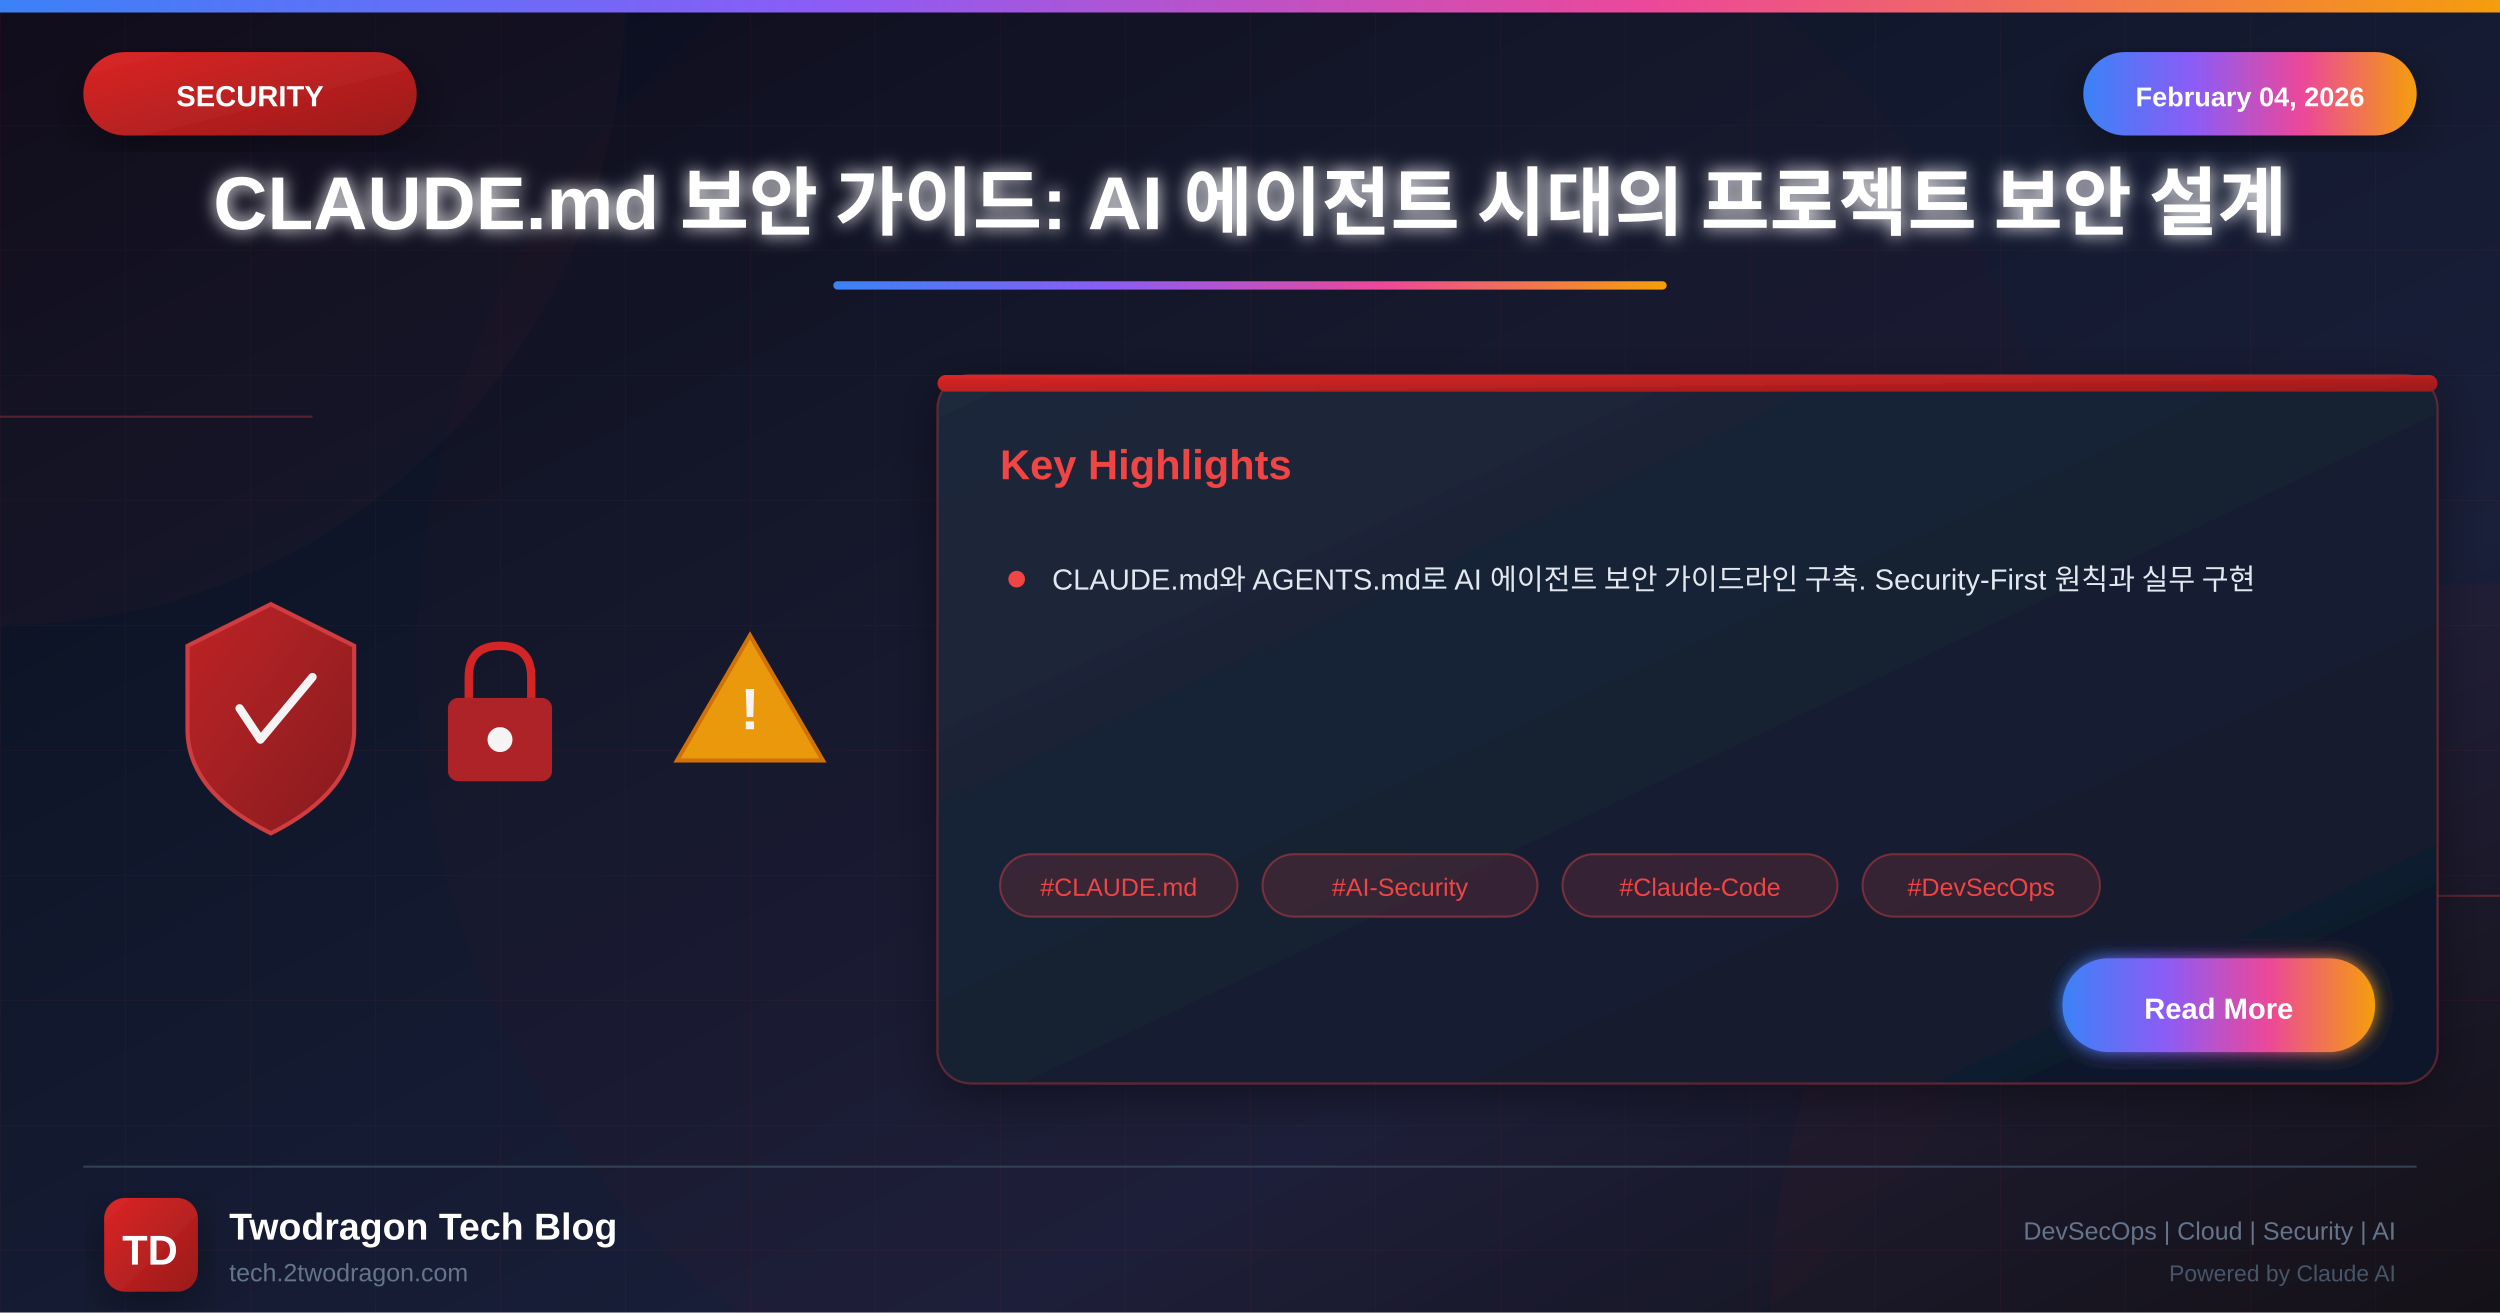
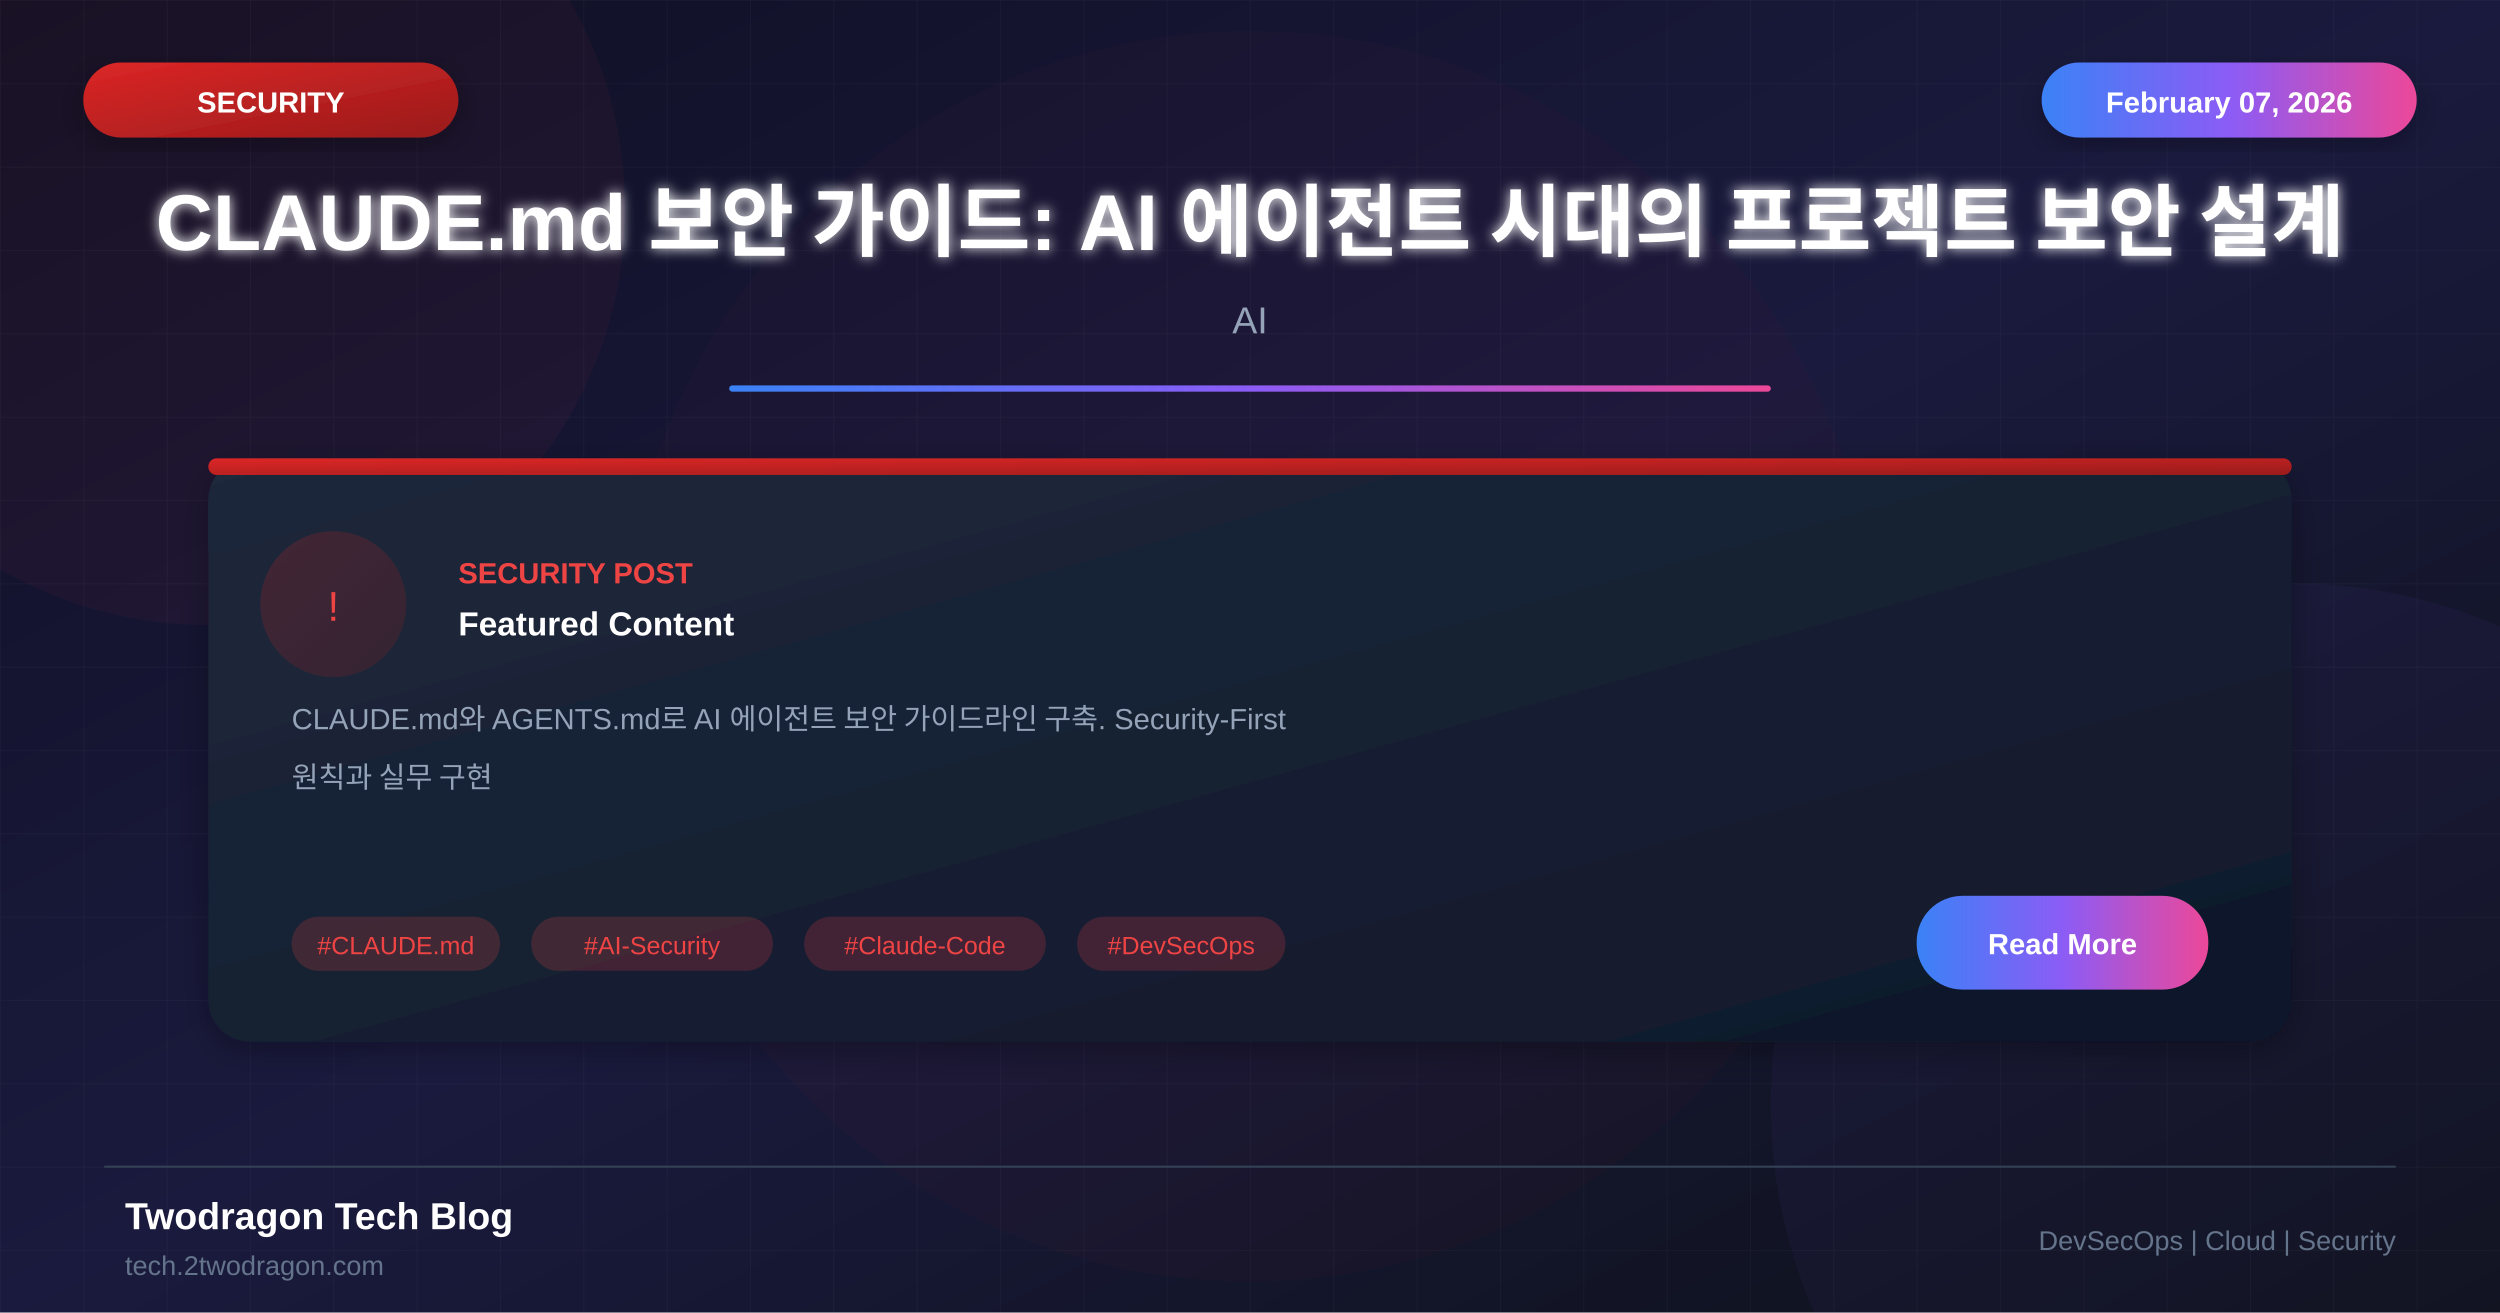
<svg xmlns="http://www.w3.org/2000/svg" viewBox="0 0 1200 630">
  <defs>
    <linearGradient id="bgGradient" x1="0%" y1="0%" x2="100%" y2="100%">
-       <stop offset="0%" style="stop-color:#0a0a1a" />
-       <stop offset="30%" style="stop-color:#0f1629" />
-       <stop offset="70%" style="stop-color:#1a1f3a" />
+       <stop offset="0%" style="stop-color:#0f0f23" />
+       <stop offset="50%" style="stop-color:#1a1a3e" />
      <stop offset="100%" style="stop-color:#0d1117" />
    </linearGradient>
-     <linearGradient id="securityGradient" x1="0%" y1="0%" x2="100%" y2="100%">
+     <linearGradient id="cardGradient" x1="0%" y1="0%" x2="100%" y2="100%">
+       <stop offset="0%" style="stop-color:#1e293b" />
+       <stop offset="100%" style="stop-color:#0f172a" />
+     </linearGradient>
+     <linearGradient id="redGradient" x1="0%" y1="0%" x2="100%" y2="100%">
      <stop offset="0%" style="stop-color:#dc2626" />
      <stop offset="100%" style="stop-color:#991b1b" />
    </linearGradient>
    <linearGradient id="accentGradient" x1="0%" y1="0%" x2="100%" y2="0%">
      <stop offset="0%" style="stop-color:#3b82f6" />
-       <stop offset="33%" style="stop-color:#8b5cf6" />
-       <stop offset="66%" style="stop-color:#ec4899" />
-       <stop offset="100%" style="stop-color:#f59e0b" />
-     </linearGradient>
-     <linearGradient id="cardGradient" x1="0%" y1="0%" x2="100%" y2="100%">
-       <stop offset="0%" style="stop-color:#1e293b" />
-       <stop offset="100%" style="stop-color:#0f172a" />
-     </linearGradient>
-     <linearGradient id="fireGradient" x1="0%" y1="100%" x2="0%" y2="0%">
-       <stop offset="0%" style="stop-color:#dc2626" />
-       <stop offset="50%" style="stop-color:#f59e0b" />
-       <stop offset="100%" style="stop-color:#fbbf24" />
+       <stop offset="50%" style="stop-color:#8b5cf6" />
+       <stop offset="100%" style="stop-color:#ec4899" />
    </linearGradient>
    <filter id="glow" x="-50%" y="-50%" width="200%" height="200%">
-       <feGaussianBlur stdDeviation="4" result="blur" />
+       <feGaussianBlur stdDeviation="3" result="blur" />
      <feMerge>
        <feMergeNode in="blur" />
        <feMergeNode in="SourceGraphic" />
      </feMerge>
    </filter>
-     <filter id="strongGlow" x="-100%" y="-100%" width="300%" height="300%">
-       <feGaussianBlur stdDeviation="8" result="blur" />
-       <feMerge>
-         <feMergeNode in="blur" />
-         <feMergeNode in="blur" />
-         <feMergeNode in="SourceGraphic" />
-       </feMerge>
-     </filter>
    <filter id="shadow" x="-20%" y="-20%" width="140%" height="140%">
-       <feDropShadow dx="0" dy="6" stdDeviation="12" flood-color="#000" flood-opacity="0.4" />
-     </filter>
-     <filter id="innerGlow">
-       <feGaussianBlur in="SourceAlpha" stdDeviation="3" result="blur" />
-       <feOffset in="blur" dx="0" dy="0" />
-       <feComposite in2="SourceAlpha" operator="arithmetic" k2="-1" k3="1" />
-       <feColorMatrix type="matrix" values="0 0 0 0 1 0 0 0 0 1 0 0 0 0 1 0 0 0 0.5 0" />
-       <feBlend in2="SourceGraphic" />
+       <feDropShadow dx="0" dy="4" stdDeviation="8" flood-color="#000" flood-opacity="0.3" />
    </filter>
  </defs>
  <rect width="1200" height="630" fill="url(#bgGradient)" />
-   <pattern id="grid" width="60" height="60" patternUnits="userSpaceOnUse">
-     <path d="M 60 0 L 0 0 0 60" fill="none" stroke="#ef4444" stroke-opacity="0.05" stroke-width="1" />
+   <pattern id="grid" width="40" height="40" patternUnits="userSpaceOnUse">
+     <path d="M 40 0 L 0 0 0 40" fill="none" stroke="#ffffff" stroke-opacity="0.03" stroke-width="1" />
  </pattern>
  <rect width="1200" height="630" fill="url(#grid)" />
-   <circle cx="0" cy="0" r="300" fill="#ef4444" fill-opacity="0.03" />
-   <circle cx="1200" cy="630" r="350" fill="#dc2626" fill-opacity="0.04" />
-   <circle cx="600" cy="315" r="400" fill="#dc2626" fill-opacity="0.02" />
-   <line x1="0" y1="200" x2="150" y2="200" stroke="#ef4444" stroke-width="1" opacity="0.3" />
-   <line x1="1050" y1="430" x2="1200" y2="430" stroke="#ef4444" stroke-width="1" opacity="0.3" />
-   <rect x="0" y="0" width="1200" height="6" fill="url(#accentGradient)" />
-   <g filter="url(#shadow)">
-     <rect x="40" y="25" width="160" height="40" rx="20" fill="url(#securityGradient)" />
-     <text x="120" y="51" font-family="Arial, sans-serif" font-size="14" font-weight="bold" fill="white" text-anchor="middle">SECURITY</text>
+   <circle cx="100" cy="100" r="200" fill="#ef4444" fill-opacity="0.05" />
+   <circle cx="1100" cy="530" r="250" fill="#8b5cf6" fill-opacity="0.05" />
+   <circle cx="600" cy="315" r="300" fill="#dc2626" fill-opacity="0.03" />
+   <rect x="40" y="30" width="180" height="36" rx="18" fill="url(#redGradient)" filter="url(#shadow)" />
+   <text x="130" y="54" font-family="Arial, sans-serif" font-size="14" font-weight="bold" fill="white" text-anchor="middle">SECURITY</text>
+   <rect x="980" y="30" width="180" height="36" rx="18" fill="url(#accentGradient)" filter="url(#shadow)" />
+   <text x="1070" y="54" font-family="Arial, sans-serif" font-size="14" font-weight="bold" fill="white" text-anchor="middle">February 07, 2026</text>
+   <text x="600" y="120" font-family="Arial, sans-serif" font-size="38" font-weight="bold" fill="white" text-anchor="middle" filter="url(#glow)">CLAUDE.md 보안 가이드: AI 에이전트 시대의 프로젝트 보안 설계</text>
+   <text x="600" y="160" font-family="Arial, sans-serif" font-size="18" fill="#94a3b8" text-anchor="middle">AI</text>
+   <rect x="350" y="185" width="500" height="3" fill="url(#accentGradient)" rx="1.5" />
+   <g transform="translate(100, 220)">
+     <rect width="1000" height="280" rx="20" fill="url(#cardGradient)" filter="url(#shadow)" />
+     <rect x="0" y="0" width="1000" height="8" rx="4" fill="url(#redGradient)" />
+     <circle cx="60" cy="70" r="35" fill="url(#redGradient)" fill-opacity="0.2" />
+     <text x="60" y="78" font-family="Arial, sans-serif" font-size="20" fill="#ef4444" text-anchor="middle">!</text>
+     <text x="120" y="60" font-family="Arial, sans-serif" font-size="14" font-weight="bold" fill="#ef4444">SECURITY POST</text>
+     <text x="120" y="85" font-family="Arial, sans-serif" font-size="16" font-weight="bold" fill="white">Featured Content</text>
+     <text x="40" y="130" font-family="Arial, sans-serif" font-size="14" fill="#94a3b8">CLAUDE.md와 AGENTS.md로 AI 에이전트 보안 가이드라인 구축. Security-First</text>
+     <text x="40" y="158" font-family="Arial, sans-serif" font-size="14" fill="#94a3b8">원칙과 실무 구현</text>
+     <rect x="40" y="220" width="100" height="26" rx="13" fill="#ef4444" fill-opacity="0.2" />
+     <text x="90" y="238" font-family="Arial, sans-serif" font-size="12" fill="#ef4444" text-anchor="middle">#CLAUDE.md</text>
+     <rect x="155" y="220" width="116" height="26" rx="13" fill="#ef4444" fill-opacity="0.2" />
+     <text x="213" y="238" font-family="Arial, sans-serif" font-size="12" fill="#ef4444" text-anchor="middle">#AI-Security</text>
+     <rect x="286" y="220" width="116" height="26" rx="13" fill="#ef4444" fill-opacity="0.2" />
+     <text x="344" y="238" font-family="Arial, sans-serif" font-size="12" fill="#ef4444" text-anchor="middle">#Claude-Code</text>
+     <rect x="417" y="220" width="100" height="26" rx="13" fill="#ef4444" fill-opacity="0.2" />
+     <text x="467" y="238" font-family="Arial, sans-serif" font-size="12" fill="#ef4444" text-anchor="middle">#DevSecOps</text>
+     <rect x="820" y="210" width="140" height="45" rx="22" fill="url(#accentGradient)" />
+     <text x="890" y="238" font-family="Arial, sans-serif" font-size="14" font-weight="bold" fill="white" text-anchor="middle">Read More</text>
  </g>
-   <g filter="url(#shadow)">
-     <rect x="1000" y="25" width="160" height="40" rx="20" fill="url(#accentGradient)" />
-     <text x="1080" y="51" font-family="Arial, sans-serif" font-size="13" font-weight="bold" fill="white" text-anchor="middle">February 04, 2026</text>
-   </g>
-   <text x="600" y="110" font-family="Arial, sans-serif" font-size="36" font-weight="bold" fill="white" text-anchor="middle" filter="url(#glow)">CLAUDE.md 보안 가이드: AI 에이전트 시대의 프로젝트 보안 설계</text>
-   <rect x="400" y="135" width="400" height="4" rx="2" fill="url(#accentGradient)" />
-   <g opacity="0.95">
-     <g transform="translate(80, 280)">
-       <path d="M50 10 L90 30 L90 70 Q90 100 50 120 Q10 100 10 70 L10 30 Z" fill="url(#securityGradient)" stroke="#ef4444" stroke-width="2" opacity="0.9" />
-       <path d="M35 60 L45 75 L70 45" fill="none" stroke="white" stroke-width="4" stroke-linecap="round" stroke-linejoin="round" />
-     </g>
-     <g transform="translate(200, 300)">
-       <rect x="15" y="35" width="50" height="40" rx="5" fill="#dc2626" opacity="0.8" />
-       <path d="M25 35 L25 25 Q25 10 40 10 Q55 10 55 25 L55 35" fill="none" stroke="#dc2626" stroke-width="4" />
-       <circle cx="40" cy="55" r="6" fill="white" />
-     </g>
-     <g transform="translate(320, 290)">
-       <path d="M40 15 L75 75 L5 75 Z" fill="#f59e0b" stroke="#d97706" stroke-width="2" />
-       <text x="40" y="60" font-family="Arial, sans-serif" font-size="28" font-weight="bold" fill="white" text-anchor="middle">!</text>
-     </g>
-   </g>
-   <g transform="translate(450, 180)" filter="url(#shadow)">
-     <rect width="720" height="340" rx="16" fill="url(#cardGradient)" stroke="#ef4444" stroke-width="1" stroke-opacity="0.3" />
-     <rect x="0" y="0" width="720" height="8" rx="4" fill="url(#securityGradient)" />
-     <text x="30" y="50" font-family="Arial, sans-serif" font-size="20" font-weight="bold" fill="#ef4444">Key Highlights</text>
-     <g transform="translate(30, 90)">
-       <circle cx="8" cy="8" r="4" fill="#ef4444" />
-       <text x="25" y="13" font-family="Arial, sans-serif" font-size="14" fill="#e2e8f0">CLAUDE.md와 AGENTS.md로 AI 에이전트 보안 가이드라인 구축. Security-First 원칙과 실무 구현</text>
-     </g>
-     <g transform="translate(30, 230)">
-       <rect x="0" y="0" width="114" height="30" rx="15" fill="#ef4444" fill-opacity="0.15" stroke="#ef4444" stroke-width="1" stroke-opacity="0.4" />
-       <text x="57" y="20" font-family="Arial, sans-serif" font-size="12" fill="#ef4444" text-anchor="middle">#CLAUDE.md</text>
-       <rect x="126" y="0" width="132" height="30" rx="15" fill="#ef4444" fill-opacity="0.15" stroke="#ef4444" stroke-width="1" stroke-opacity="0.4" />
-       <text x="192" y="20" font-family="Arial, sans-serif" font-size="12" fill="#ef4444" text-anchor="middle">#AI-Security</text>
-       <rect x="270" y="0" width="132" height="30" rx="15" fill="#ef4444" fill-opacity="0.15" stroke="#ef4444" stroke-width="1" stroke-opacity="0.4" />
-       <text x="336" y="20" font-family="Arial, sans-serif" font-size="12" fill="#ef4444" text-anchor="middle">#Claude-Code</text>
-       <rect x="414" y="0" width="114" height="30" rx="15" fill="#ef4444" fill-opacity="0.15" stroke="#ef4444" stroke-width="1" stroke-opacity="0.4" />
-       <text x="471" y="20" font-family="Arial, sans-serif" font-size="12" fill="#ef4444" text-anchor="middle">#DevSecOps</text>
-     </g>
-     <g transform="translate(540, 280)">
-       <rect width="150" height="45" rx="22" fill="url(#accentGradient)" filter="url(#glow)" />
-       <text x="75" y="29" font-family="Arial, sans-serif" font-size="14" font-weight="bold" fill="white" text-anchor="middle">Read More</text>
-     </g>
-   </g>
-   <line x1="40" y1="560" x2="1160" y2="560" stroke="#334155" stroke-width="1" />
-   <g transform="translate(50, 575)">
-     <rect width="45" height="45" rx="10" fill="url(#securityGradient)" filter="url(#shadow)" />
-     <text x="22" y="32" font-family="Arial, sans-serif" font-size="20" font-weight="bold" fill="white" text-anchor="middle">TD</text>
-   </g>
-   <text x="110" y="595" font-family="Arial, sans-serif" font-size="18" font-weight="bold" fill="white">Twodragon Tech Blog</text>
-   <text x="110" y="615" font-family="Arial, sans-serif" font-size="12" fill="#64748b">tech.2twodragon.com</text>
-   <text x="1150" y="595" font-family="Arial, sans-serif" font-size="12" fill="#64748b" text-anchor="end">DevSecOps | Cloud | Security | AI</text>
-   <text x="1150" y="615" font-family="Arial, sans-serif" font-size="11" fill="#475569" text-anchor="end">Powered by Claude AI</text>
+   <line x1="50" y1="560" x2="1150" y2="560" stroke="#334155" stroke-width="1" />
+   <text x="60" y="590" font-family="Arial, sans-serif" font-size="18" font-weight="bold" fill="white">Twodragon Tech Blog</text>
+   <text x="60" y="612" font-family="Arial, sans-serif" font-size="13" fill="#64748b">tech.2twodragon.com</text>
+   <text x="1150" y="600" font-family="Arial, sans-serif" font-size="13" fill="#64748b" text-anchor="end">DevSecOps | Cloud | Security</text>
</svg>
